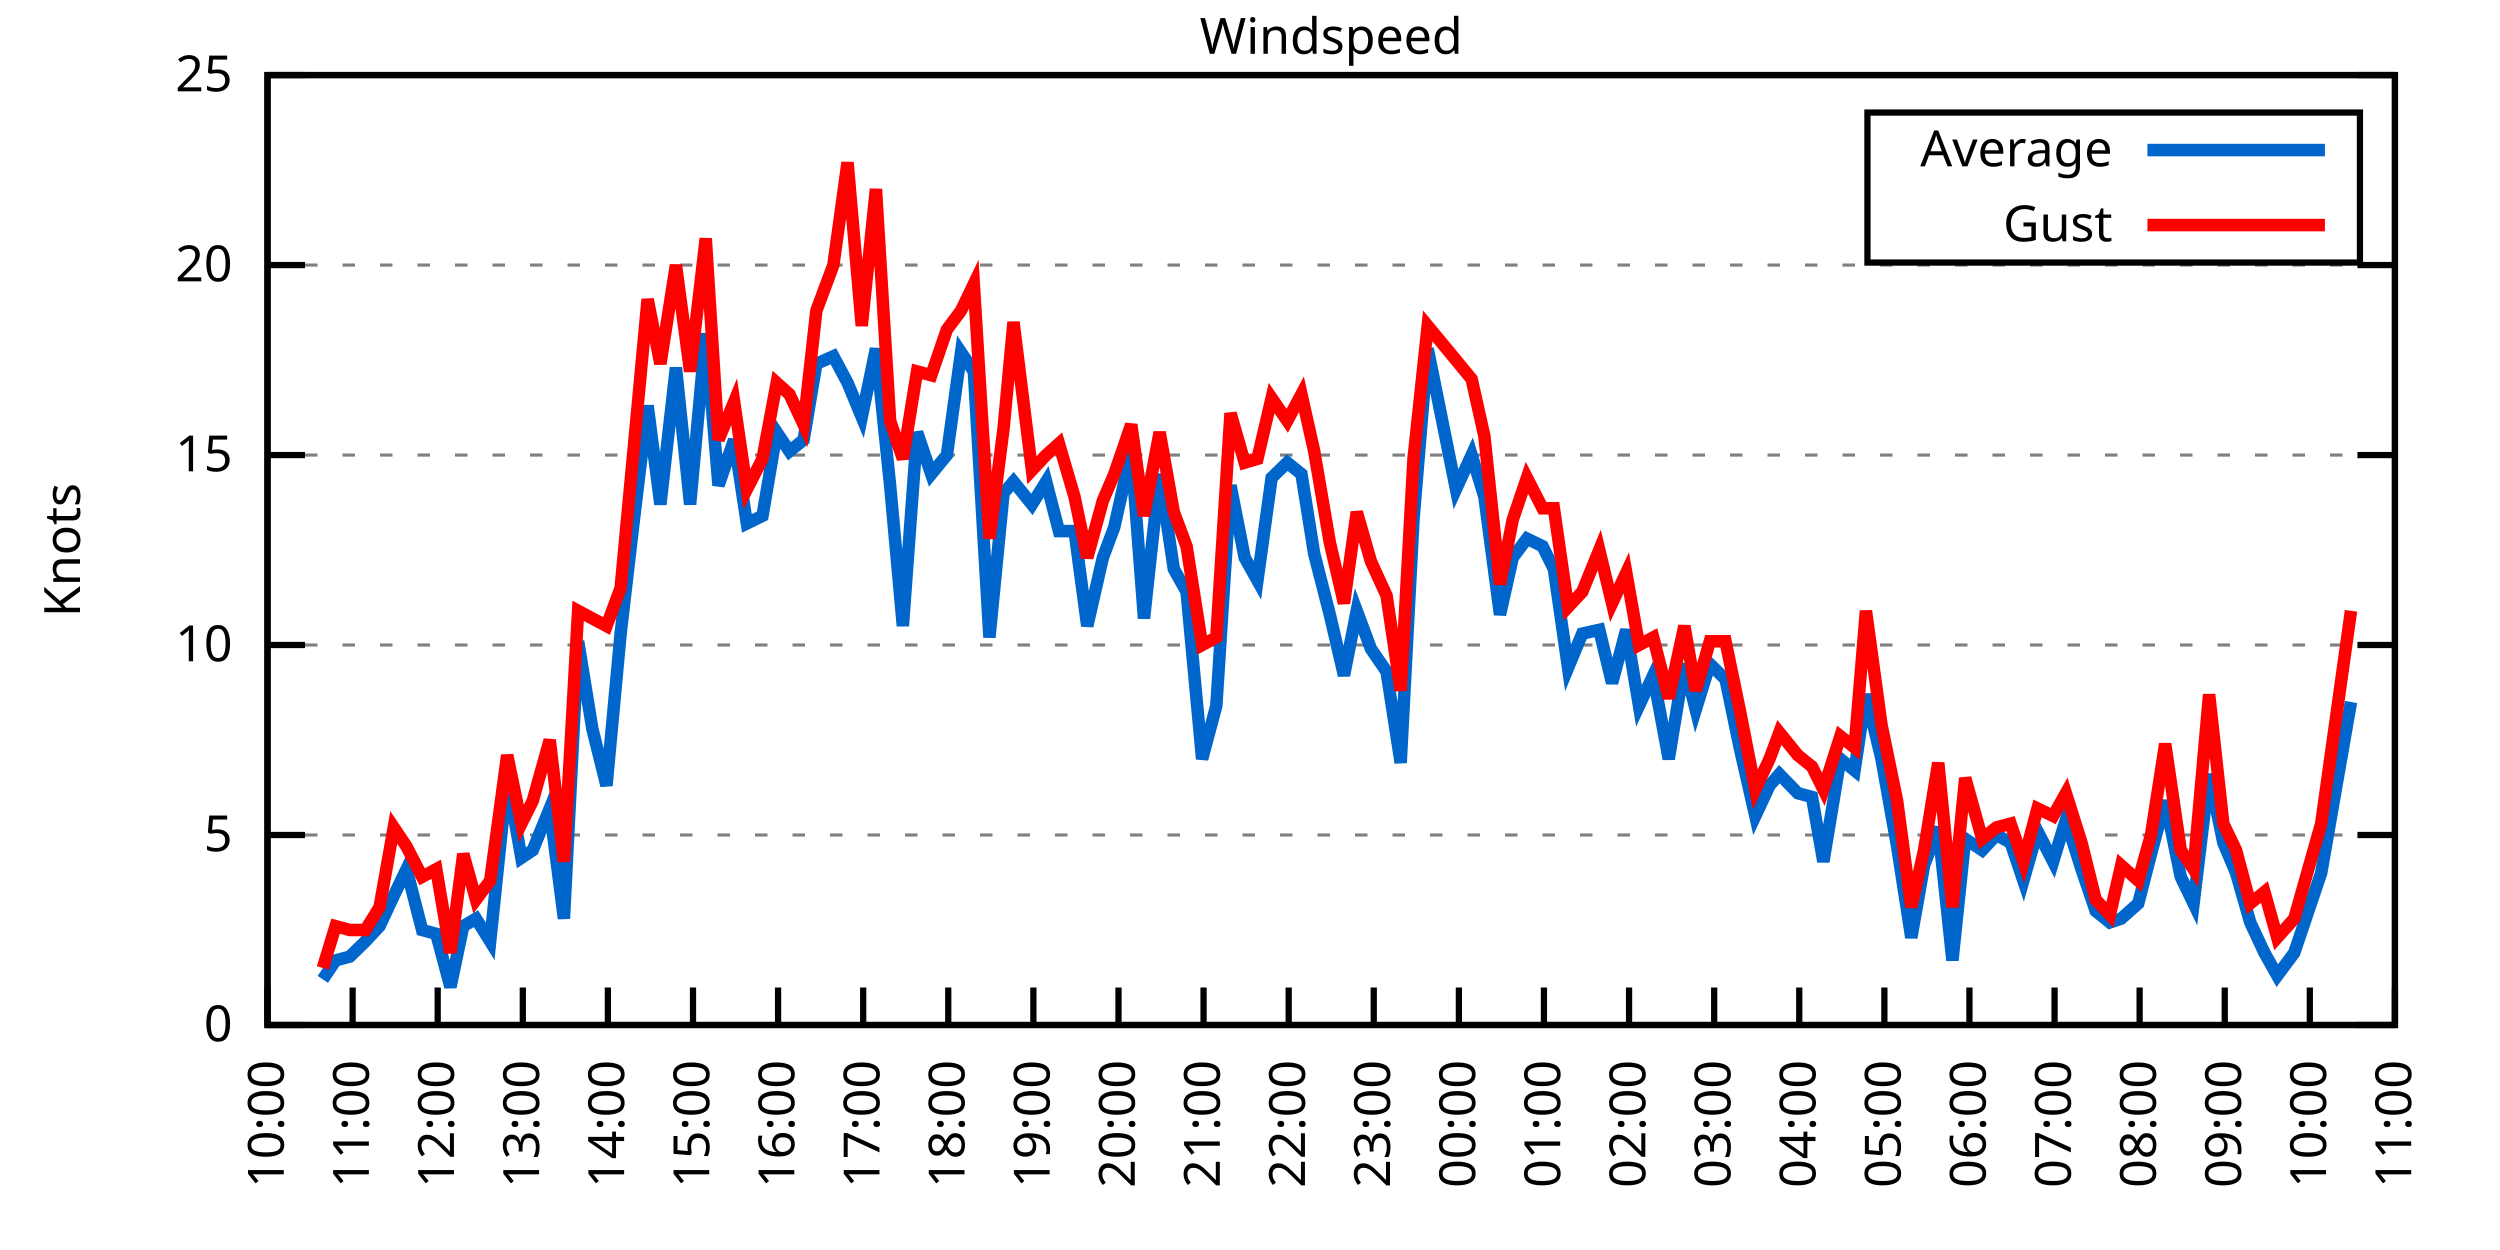
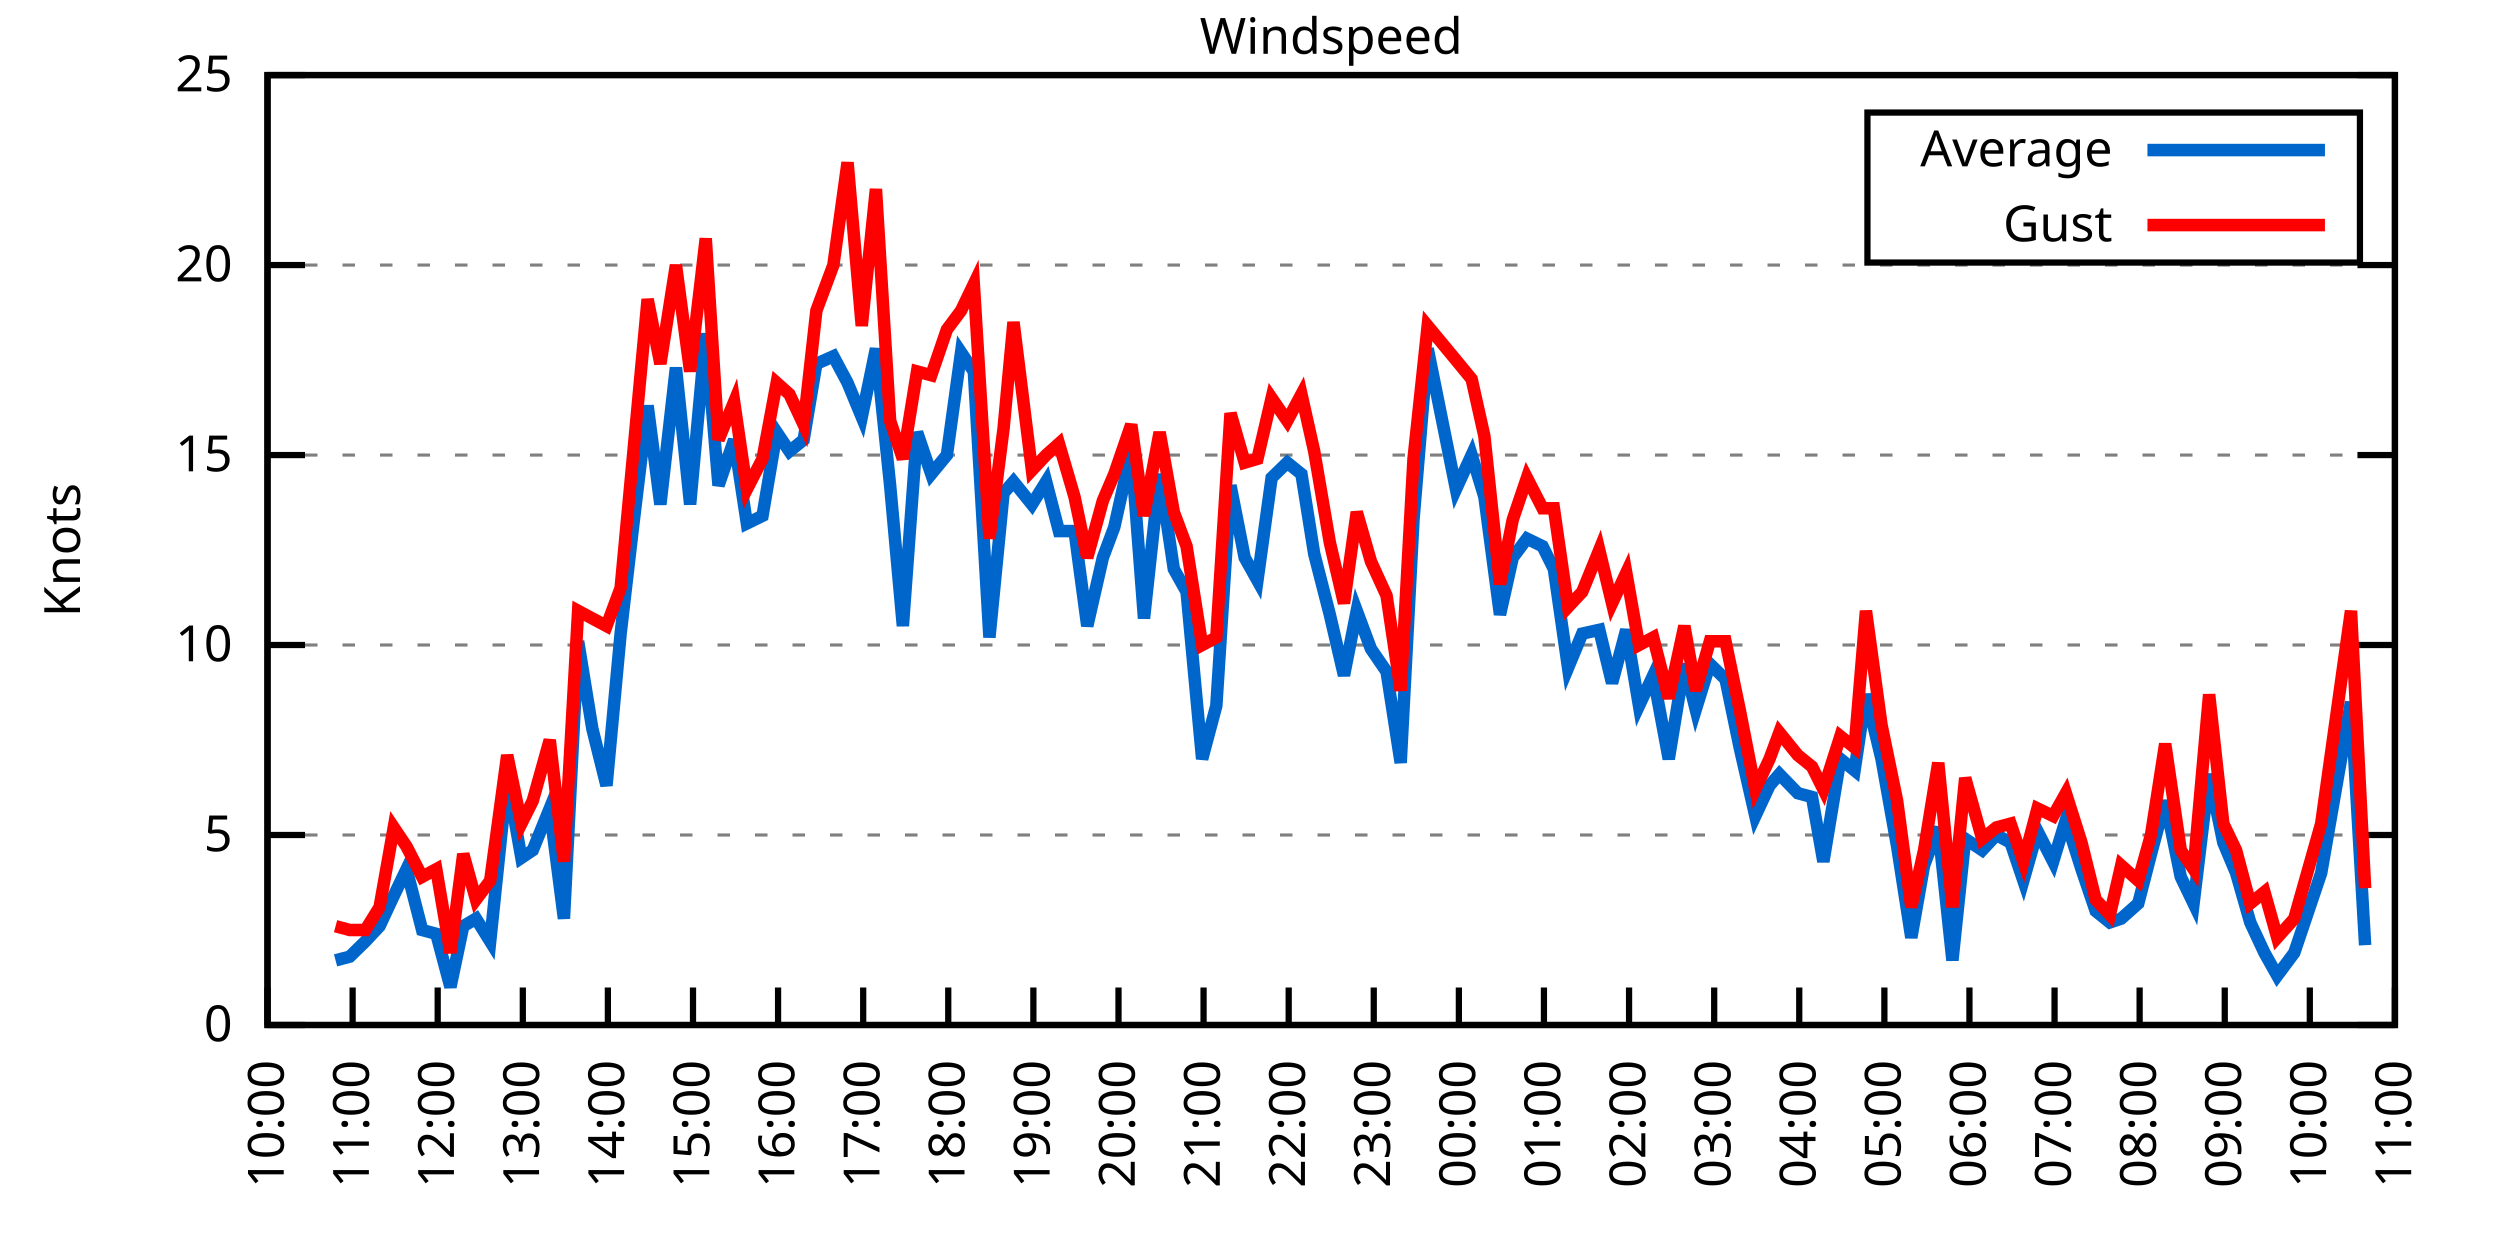
<svg xmlns="http://www.w3.org/2000/svg" xmlns:xlink="http://www.w3.org/1999/xlink" width="400" height="200" viewBox="0 0 400 200">
  <g id="gnuplot_canvas">
    <rect x="0" y="0" width="400" height="200" fill="none" />
    <defs>
      <circle id="gpDot" r="0.5" stroke-width="0.5" stroke="currentColor" />
      <path id="gpPt0" stroke-width="0.333" stroke="currentColor" d="M-1,0 h2 M0,-1 v2" />
      <path id="gpPt1" stroke-width="0.333" stroke="currentColor" d="M-1,-1 L1,1 M1,-1 L-1,1" />
      <path id="gpPt2" stroke-width="0.333" stroke="currentColor" d="M-1,0 L1,0 M0,-1 L0,1 M-1,-1 L1,1 M-1,1 L1,-1" />
      <rect id="gpPt3" stroke-width="0.333" stroke="currentColor" x="-1" y="-1" width="2" height="2" />
      <rect id="gpPt4" stroke-width="0.333" stroke="currentColor" fill="currentColor" x="-1" y="-1" width="2" height="2" />
      <circle id="gpPt5" stroke-width="0.333" stroke="currentColor" cx="0" cy="0" r="1" />
      <use xlink:href="#gpPt5" id="gpPt6" fill="currentColor" stroke="none" />
      <path id="gpPt7" stroke-width="0.333" stroke="currentColor" d="M0,-1.33 L-1.33,0.67 L1.33,0.67 z" />
      <use xlink:href="#gpPt7" id="gpPt8" fill="currentColor" stroke="none" />
      <use xlink:href="#gpPt7" id="gpPt9" stroke="currentColor" transform="rotate(180)" />
      <use xlink:href="#gpPt9" id="gpPt10" fill="currentColor" stroke="none" />
      <use xlink:href="#gpPt3" id="gpPt11" stroke="currentColor" transform="rotate(45)" />
      <use xlink:href="#gpPt11" id="gpPt12" fill="currentColor" stroke="none" />
      <path id="gpPt13" stroke-width="0.333" stroke="currentColor" d="M0,1.330 L1.265,0.411 L0.782,-1.067 L-0.782,-1.076 L-1.265,0.411 z" />
      <use xlink:href="#gpPt13" id="gpPt14" fill="currentColor" stroke="none" />
      <filter id="textbox" filterUnits="objectBoundingBox" x="0" y="0" height="1" width="1">
        <feFlood flood-color="white" flood-opacity="1" result="bgnd" />
        <feComposite in="SourceGraphic" in2="bgnd" operator="atop" />
      </filter>
      <filter id="greybox" filterUnits="objectBoundingBox" x="0" y="0" height="1" width="1">
        <feFlood flood-color="lightgrey" flood-opacity="1" result="grey" />
        <feComposite in="SourceGraphic" in2="grey" operator="atop" />
      </filter>
    </defs>
    <g fill="none" color="white" stroke="currentColor" stroke-width="1.00" stroke-linecap="butt" stroke-linejoin="miter">
</g>
    <g fill="none" color="black" stroke="currentColor" stroke-width="1.00" stroke-linecap="butt" stroke-linejoin="miter">
      <g stroke="none" shape-rendering="crispEdges">
        <polygon fill="rgb(255, 255, 255)" points="42.80,164.00 383.18,164.00 383.18,12.02 42.80,12.02 " />
      </g>
    </g>
    <g fill="none" color="black" stroke="currentColor" stroke-width="1.00" stroke-linecap="butt" stroke-linejoin="miter">
</g>
    <g fill="none" color="black" stroke="black" stroke-width="0.50" stroke-linecap="butt" stroke-linejoin="miter">
</g>
    <g fill="none" color="gray" stroke="currentColor" stroke-width="0.50" stroke-linecap="butt" stroke-linejoin="miter">
      <path stroke="gray" stroke-dasharray="2,4" class="gridline" d="M42.80,164.00 L383.19,164.00  " />
    </g>
    <g fill="none" color="gray" stroke="gray" stroke-width="1.00" stroke-linecap="butt" stroke-linejoin="miter">
</g>
    <g fill="none" color="black" stroke="currentColor" stroke-width="1.00" stroke-linecap="butt" stroke-linejoin="miter">
      <path stroke="black" d="M42.80,164.00 L48.80,164.00 M383.19,164.00 L377.19,164.00  " />
      <g transform="translate(37.20,166.60)" stroke="none" fill="black" font-family="Sans" font-size="8.00" text-anchor="end">
        <text>
          <tspan font-family="Sans"> 0</tspan>
        </text>
      </g>
    </g>
    <g fill="none" color="black" stroke="currentColor" stroke-width="1.00" stroke-linecap="butt" stroke-linejoin="miter">
</g>
    <g fill="none" color="black" stroke="black" stroke-width="0.50" stroke-linecap="butt" stroke-linejoin="miter">
</g>
    <g fill="none" color="gray" stroke="currentColor" stroke-width="0.50" stroke-linecap="butt" stroke-linejoin="miter">
      <path stroke="gray" stroke-dasharray="2,4" class="gridline" d="M42.80,133.60 L383.19,133.60  " />
    </g>
    <g fill="none" color="gray" stroke="gray" stroke-width="1.00" stroke-linecap="butt" stroke-linejoin="miter">
</g>
    <g fill="none" color="black" stroke="currentColor" stroke-width="1.00" stroke-linecap="butt" stroke-linejoin="miter">
      <path stroke="black" d="M42.80,133.60 L48.80,133.60 M383.19,133.60 L377.19,133.60  " />
      <g transform="translate(37.20,136.20)" stroke="none" fill="black" font-family="Sans" font-size="8.00" text-anchor="end">
        <text>
          <tspan font-family="Sans"> 5</tspan>
        </text>
      </g>
    </g>
    <g fill="none" color="black" stroke="currentColor" stroke-width="1.00" stroke-linecap="butt" stroke-linejoin="miter">
</g>
    <g fill="none" color="black" stroke="black" stroke-width="0.50" stroke-linecap="butt" stroke-linejoin="miter">
</g>
    <g fill="none" color="gray" stroke="currentColor" stroke-width="0.50" stroke-linecap="butt" stroke-linejoin="miter">
      <path stroke="gray" stroke-dasharray="2,4" class="gridline" d="M42.80,103.20 L383.19,103.20  " />
    </g>
    <g fill="none" color="gray" stroke="gray" stroke-width="1.00" stroke-linecap="butt" stroke-linejoin="miter">
</g>
    <g fill="none" color="black" stroke="currentColor" stroke-width="1.00" stroke-linecap="butt" stroke-linejoin="miter">
      <path stroke="black" d="M42.80,103.20 L48.80,103.20 M383.19,103.20 L377.19,103.20  " />
      <g transform="translate(37.20,105.80)" stroke="none" fill="black" font-family="Sans" font-size="8.00" text-anchor="end">
        <text>
          <tspan font-family="Sans"> 10</tspan>
        </text>
      </g>
    </g>
    <g fill="none" color="black" stroke="currentColor" stroke-width="1.00" stroke-linecap="butt" stroke-linejoin="miter">
</g>
    <g fill="none" color="black" stroke="black" stroke-width="0.50" stroke-linecap="butt" stroke-linejoin="miter">
</g>
    <g fill="none" color="gray" stroke="currentColor" stroke-width="0.50" stroke-linecap="butt" stroke-linejoin="miter">
      <path stroke="gray" stroke-dasharray="2,4" class="gridline" d="M42.80,72.81 L383.19,72.81  " />
    </g>
    <g fill="none" color="gray" stroke="gray" stroke-width="1.00" stroke-linecap="butt" stroke-linejoin="miter">
</g>
    <g fill="none" color="black" stroke="currentColor" stroke-width="1.00" stroke-linecap="butt" stroke-linejoin="miter">
      <path stroke="black" d="M42.80,72.81 L48.80,72.81 M383.19,72.81 L377.19,72.81  " />
      <g transform="translate(37.20,75.41)" stroke="none" fill="black" font-family="Sans" font-size="8.00" text-anchor="end">
        <text>
          <tspan font-family="Sans"> 15</tspan>
        </text>
      </g>
    </g>
    <g fill="none" color="black" stroke="currentColor" stroke-width="1.00" stroke-linecap="butt" stroke-linejoin="miter">
</g>
    <g fill="none" color="black" stroke="black" stroke-width="0.50" stroke-linecap="butt" stroke-linejoin="miter">
</g>
    <g fill="none" color="gray" stroke="currentColor" stroke-width="0.50" stroke-linecap="butt" stroke-linejoin="miter">
      <path stroke="gray" stroke-dasharray="2,4" class="gridline" d="M42.80,42.41 L383.19,42.41  " />
    </g>
    <g fill="none" color="gray" stroke="gray" stroke-width="1.00" stroke-linecap="butt" stroke-linejoin="miter">
</g>
    <g fill="none" color="black" stroke="currentColor" stroke-width="1.00" stroke-linecap="butt" stroke-linejoin="miter">
      <path stroke="black" d="M42.80,42.41 L48.80,42.41 M383.19,42.41 L377.19,42.41  " />
      <g transform="translate(37.20,45.01)" stroke="none" fill="black" font-family="Sans" font-size="8.00" text-anchor="end">
        <text>
          <tspan font-family="Sans"> 20</tspan>
        </text>
      </g>
    </g>
    <g fill="none" color="black" stroke="currentColor" stroke-width="1.00" stroke-linecap="butt" stroke-linejoin="miter">
</g>
    <g fill="none" color="black" stroke="black" stroke-width="0.50" stroke-linecap="butt" stroke-linejoin="miter">
</g>
    <g fill="none" color="gray" stroke="currentColor" stroke-width="0.50" stroke-linecap="butt" stroke-linejoin="miter">
      <path stroke="gray" stroke-dasharray="2,4" class="gridline" d="M42.80,12.01 L383.19,12.01  " />
    </g>
    <g fill="none" color="gray" stroke="gray" stroke-width="1.00" stroke-linecap="butt" stroke-linejoin="miter">
</g>
    <g fill="none" color="black" stroke="currentColor" stroke-width="1.00" stroke-linecap="butt" stroke-linejoin="miter">
      <path stroke="black" d="M42.80,12.01 L48.80,12.01 M383.19,12.01 L377.19,12.01  " />
      <g transform="translate(37.20,14.61)" stroke="none" fill="black" font-family="Sans" font-size="8.00" text-anchor="end">
        <text>
          <tspan font-family="Sans"> 25</tspan>
        </text>
      </g>
    </g>
    <g fill="none" color="black" stroke="currentColor" stroke-width="1.00" stroke-linecap="butt" stroke-linejoin="miter">
      <path stroke="black" d="M42.80,164.00 L42.80,158.00  " />
      <g transform="translate(45.40,169.60) rotate(270.00)" stroke="none" fill="black" font-family="Sans" font-size="8.00" text-anchor="end">
        <text>
          <tspan font-family="Sans">10:00</tspan>
        </text>
      </g>
    </g>
    <g fill="none" color="black" stroke="currentColor" stroke-width="1.00" stroke-linecap="butt" stroke-linejoin="miter">
      <path stroke="black" d="M56.42,164.00 L56.42,158.00  " />
      <g transform="translate(59.02,169.60) rotate(270.00)" stroke="none" fill="black" font-family="Sans" font-size="8.00" text-anchor="end">
        <text>
          <tspan font-family="Sans">11:00</tspan>
        </text>
      </g>
    </g>
    <g fill="none" color="black" stroke="currentColor" stroke-width="1.00" stroke-linecap="butt" stroke-linejoin="miter">
      <path stroke="black" d="M70.03,164.00 L70.03,158.00  " />
      <g transform="translate(72.63,169.60) rotate(270.00)" stroke="none" fill="black" font-family="Sans" font-size="8.00" text-anchor="end">
        <text>
          <tspan font-family="Sans">12:00</tspan>
        </text>
      </g>
    </g>
    <g fill="none" color="black" stroke="currentColor" stroke-width="1.00" stroke-linecap="butt" stroke-linejoin="miter">
      <path stroke="black" d="M83.65,164.00 L83.65,158.00  " />
      <g transform="translate(86.25,169.60) rotate(270.00)" stroke="none" fill="black" font-family="Sans" font-size="8.00" text-anchor="end">
        <text>
          <tspan font-family="Sans">13:00</tspan>
        </text>
      </g>
    </g>
    <g fill="none" color="black" stroke="currentColor" stroke-width="1.00" stroke-linecap="butt" stroke-linejoin="miter">
      <path stroke="black" d="M97.26,164.00 L97.26,158.00  " />
      <g transform="translate(99.86,169.60) rotate(270.00)" stroke="none" fill="black" font-family="Sans" font-size="8.00" text-anchor="end">
        <text>
          <tspan font-family="Sans">14:00</tspan>
        </text>
      </g>
    </g>
    <g fill="none" color="black" stroke="currentColor" stroke-width="1.00" stroke-linecap="butt" stroke-linejoin="miter">
      <path stroke="black" d="M110.88,164.00 L110.88,158.00  " />
      <g transform="translate(113.48,169.60) rotate(270.00)" stroke="none" fill="black" font-family="Sans" font-size="8.00" text-anchor="end">
        <text>
          <tspan font-family="Sans">15:00</tspan>
        </text>
      </g>
    </g>
    <g fill="none" color="black" stroke="currentColor" stroke-width="1.00" stroke-linecap="butt" stroke-linejoin="miter">
      <path stroke="black" d="M124.49,164.00 L124.49,158.00  " />
      <g transform="translate(127.09,169.60) rotate(270.00)" stroke="none" fill="black" font-family="Sans" font-size="8.00" text-anchor="end">
        <text>
          <tspan font-family="Sans">16:00</tspan>
        </text>
      </g>
    </g>
    <g fill="none" color="black" stroke="currentColor" stroke-width="1.00" stroke-linecap="butt" stroke-linejoin="miter">
      <path stroke="black" d="M138.11,164.00 L138.11,158.00  " />
      <g transform="translate(140.71,169.60) rotate(270.00)" stroke="none" fill="black" font-family="Sans" font-size="8.00" text-anchor="end">
        <text>
          <tspan font-family="Sans">17:00</tspan>
        </text>
      </g>
    </g>
    <g fill="none" color="black" stroke="currentColor" stroke-width="1.00" stroke-linecap="butt" stroke-linejoin="miter">
      <path stroke="black" d="M151.72,164.00 L151.72,158.00  " />
      <g transform="translate(154.32,169.60) rotate(270.00)" stroke="none" fill="black" font-family="Sans" font-size="8.00" text-anchor="end">
        <text>
          <tspan font-family="Sans">18:00</tspan>
        </text>
      </g>
    </g>
    <g fill="none" color="black" stroke="currentColor" stroke-width="1.00" stroke-linecap="butt" stroke-linejoin="miter">
      <path stroke="black" d="M165.34,164.00 L165.34,158.00  " />
      <g transform="translate(167.94,169.60) rotate(270.00)" stroke="none" fill="black" font-family="Sans" font-size="8.00" text-anchor="end">
        <text>
          <tspan font-family="Sans">19:00</tspan>
        </text>
      </g>
    </g>
    <g fill="none" color="black" stroke="currentColor" stroke-width="1.00" stroke-linecap="butt" stroke-linejoin="miter">
      <path stroke="black" d="M178.96,164.00 L178.96,158.00  " />
      <g transform="translate(181.56,169.60) rotate(270.00)" stroke="none" fill="black" font-family="Sans" font-size="8.00" text-anchor="end">
        <text>
          <tspan font-family="Sans">20:00</tspan>
        </text>
      </g>
    </g>
    <g fill="none" color="black" stroke="currentColor" stroke-width="1.00" stroke-linecap="butt" stroke-linejoin="miter">
      <path stroke="black" d="M192.57,164.00 L192.57,158.00  " />
      <g transform="translate(195.17,169.60) rotate(270.00)" stroke="none" fill="black" font-family="Sans" font-size="8.00" text-anchor="end">
        <text>
          <tspan font-family="Sans">21:00</tspan>
        </text>
      </g>
    </g>
    <g fill="none" color="black" stroke="currentColor" stroke-width="1.00" stroke-linecap="butt" stroke-linejoin="miter">
      <path stroke="black" d="M206.19,164.00 L206.19,158.00  " />
      <g transform="translate(208.79,169.60) rotate(270.00)" stroke="none" fill="black" font-family="Sans" font-size="8.00" text-anchor="end">
        <text>
          <tspan font-family="Sans">22:00</tspan>
        </text>
      </g>
    </g>
    <g fill="none" color="black" stroke="currentColor" stroke-width="1.00" stroke-linecap="butt" stroke-linejoin="miter">
      <path stroke="black" d="M219.80,164.00 L219.80,158.00  " />
      <g transform="translate(222.40,169.60) rotate(270.00)" stroke="none" fill="black" font-family="Sans" font-size="8.00" text-anchor="end">
        <text>
          <tspan font-family="Sans">23:00</tspan>
        </text>
      </g>
    </g>
    <g fill="none" color="black" stroke="currentColor" stroke-width="1.00" stroke-linecap="butt" stroke-linejoin="miter">
      <path stroke="black" d="M233.42,164.00 L233.42,158.00  " />
      <g transform="translate(236.02,169.60) rotate(270.00)" stroke="none" fill="black" font-family="Sans" font-size="8.00" text-anchor="end">
        <text>
          <tspan font-family="Sans">00:00</tspan>
        </text>
      </g>
    </g>
    <g fill="none" color="black" stroke="currentColor" stroke-width="1.00" stroke-linecap="butt" stroke-linejoin="miter">
      <path stroke="black" d="M247.03,164.00 L247.03,158.00  " />
      <g transform="translate(249.63,169.60) rotate(270.00)" stroke="none" fill="black" font-family="Sans" font-size="8.00" text-anchor="end">
        <text>
          <tspan font-family="Sans">01:00</tspan>
        </text>
      </g>
    </g>
    <g fill="none" color="black" stroke="currentColor" stroke-width="1.00" stroke-linecap="butt" stroke-linejoin="miter">
      <path stroke="black" d="M260.65,164.00 L260.65,158.00  " />
      <g transform="translate(263.25,169.60) rotate(270.00)" stroke="none" fill="black" font-family="Sans" font-size="8.00" text-anchor="end">
        <text>
          <tspan font-family="Sans">02:00</tspan>
        </text>
      </g>
    </g>
    <g fill="none" color="black" stroke="currentColor" stroke-width="1.00" stroke-linecap="butt" stroke-linejoin="miter">
      <path stroke="black" d="M274.27,164.00 L274.27,158.00  " />
      <g transform="translate(276.87,169.60) rotate(270.00)" stroke="none" fill="black" font-family="Sans" font-size="8.00" text-anchor="end">
        <text>
          <tspan font-family="Sans">03:00</tspan>
        </text>
      </g>
    </g>
    <g fill="none" color="black" stroke="currentColor" stroke-width="1.00" stroke-linecap="butt" stroke-linejoin="miter">
      <path stroke="black" d="M287.88,164.00 L287.88,158.00  " />
      <g transform="translate(290.48,169.60) rotate(270.00)" stroke="none" fill="black" font-family="Sans" font-size="8.00" text-anchor="end">
        <text>
          <tspan font-family="Sans">04:00</tspan>
        </text>
      </g>
    </g>
    <g fill="none" color="black" stroke="currentColor" stroke-width="1.00" stroke-linecap="butt" stroke-linejoin="miter">
      <path stroke="black" d="M301.50,164.00 L301.50,158.00  " />
      <g transform="translate(304.10,169.60) rotate(270.00)" stroke="none" fill="black" font-family="Sans" font-size="8.00" text-anchor="end">
        <text>
          <tspan font-family="Sans">05:00</tspan>
        </text>
      </g>
    </g>
    <g fill="none" color="black" stroke="currentColor" stroke-width="1.00" stroke-linecap="butt" stroke-linejoin="miter">
      <path stroke="black" d="M315.11,164.00 L315.11,158.00  " />
      <g transform="translate(317.71,169.60) rotate(270.00)" stroke="none" fill="black" font-family="Sans" font-size="8.00" text-anchor="end">
        <text>
          <tspan font-family="Sans">06:00</tspan>
        </text>
      </g>
    </g>
    <g fill="none" color="black" stroke="currentColor" stroke-width="1.00" stroke-linecap="butt" stroke-linejoin="miter">
      <path stroke="black" d="M328.73,164.00 L328.73,158.00  " />
      <g transform="translate(331.33,169.60) rotate(270.00)" stroke="none" fill="black" font-family="Sans" font-size="8.00" text-anchor="end">
        <text>
          <tspan font-family="Sans">07:00</tspan>
        </text>
      </g>
    </g>
    <g fill="none" color="black" stroke="currentColor" stroke-width="1.00" stroke-linecap="butt" stroke-linejoin="miter">
      <path stroke="black" d="M342.34,164.00 L342.34,158.00  " />
      <g transform="translate(344.94,169.60) rotate(270.00)" stroke="none" fill="black" font-family="Sans" font-size="8.00" text-anchor="end">
        <text>
          <tspan font-family="Sans">08:00</tspan>
        </text>
      </g>
    </g>
    <g fill="none" color="black" stroke="currentColor" stroke-width="1.00" stroke-linecap="butt" stroke-linejoin="miter">
      <path stroke="black" d="M355.96,164.00 L355.96,158.00  " />
      <g transform="translate(358.56,169.60) rotate(270.00)" stroke="none" fill="black" font-family="Sans" font-size="8.00" text-anchor="end">
        <text>
          <tspan font-family="Sans">09:00</tspan>
        </text>
      </g>
    </g>
    <g fill="none" color="black" stroke="currentColor" stroke-width="1.00" stroke-linecap="butt" stroke-linejoin="miter">
      <path stroke="black" d="M369.57,164.00 L369.57,158.00  " />
      <g transform="translate(372.17,169.60) rotate(270.00)" stroke="none" fill="black" font-family="Sans" font-size="8.00" text-anchor="end">
        <text>
          <tspan font-family="Sans">10:00</tspan>
        </text>
      </g>
    </g>
    <g fill="none" color="black" stroke="currentColor" stroke-width="1.00" stroke-linecap="butt" stroke-linejoin="miter">
      <path stroke="black" d="M383.19,164.00 L383.19,158.00  " />
      <g transform="translate(385.79,169.60) rotate(270.00)" stroke="none" fill="black" font-family="Sans" font-size="8.00" text-anchor="end">
        <text>
          <tspan font-family="Sans">11:00</tspan>
        </text>
      </g>
    </g>
    <g fill="none" color="black" stroke="currentColor" stroke-width="1.00" stroke-linecap="butt" stroke-linejoin="miter">
</g>
    <g fill="none" color="black" stroke="currentColor" stroke-width="1.00" stroke-linecap="butt" stroke-linejoin="miter">
      <path stroke="black" d="M42.80,12.01 L42.80,164.00 L383.19,164.00 L383.19,12.01 L42.80,12.01 Z  " />
    </g>
    <g fill="none" color="black" stroke="currentColor" stroke-width="1.00" stroke-linecap="butt" stroke-linejoin="miter">
</g>
    <g fill="none" color="black" stroke="currentColor" stroke-width="1.00" stroke-linecap="butt" stroke-linejoin="miter">
      <path stroke="black" d="M298.79,42.01 L298.79,18.01 L377.59,18.01 L377.59,42.01 L298.79,42.01 Z  " />
    </g>
    <g id="Windspeed_plot_1">
      <g fill="none" color="white" stroke="black" stroke-width="2.00" stroke-linecap="butt" stroke-linejoin="miter">
</g>
      <g fill="none" color="black" stroke="currentColor" stroke-width="2.00" stroke-linecap="butt" stroke-linejoin="miter">
        <g transform="translate(337.99,26.61)" stroke="none" fill="black" font-family="Sans" font-size="8.00" text-anchor="end">
          <text>
            <tspan font-family="Sans">Average</tspan>
          </text>
        </g>
      </g>
      <g fill="none" color="black" stroke="currentColor" stroke-width="2.00" stroke-linecap="butt" stroke-linejoin="miter">
-         <path stroke="rgb(  0, 102, 204)" d="M343.59,24.01 L371.99,24.01 M51.65,156.70 L53.69,153.66 L55.96,153.06 L58.46,150.62 L60.73,148.19 L63.00,143.33   L65.04,139.07 L67.54,148.80 L69.80,149.41 L72.07,157.92 L74.12,148.19 L76.16,146.98 L78.43,150.62 L81.15,124.48   L83.42,137.25 L85.24,136.03 L87.96,129.35 L90.23,146.98 L92.50,102.60 L94.77,116.58 L97.04,125.70 L99.30,101.38   L101.35,83.75 L103.62,64.90 L105.66,80.71 L108.15,58.82 L110.42,80.71 L112.92,53.35 L114.96,77.67 L117.46,70.37   L119.50,83.75 L122.00,82.53 L124.27,69.16 L126.31,72.20 L128.58,70.37 L130.62,58.21 L133.34,57.00 L135.61,61.25   L137.88,66.73 L140.15,55.78 L142.42,77.67 L144.46,100.16 L146.73,69.16 L149.00,75.85 L151.50,72.81 L153.77,56.39   L155.81,59.43 L158.31,101.99 L160.57,78.89 L162.16,77.06 L165.11,80.71 L167.38,77.06 L169.43,84.97 L171.92,84.97   L173.96,100.16 L176.46,89.22 L178.28,84.36 L181.00,72.20 L183.04,98.95 L185.54,75.85 L187.81,91.04 L189.85,94.69   L192.34,121.44 L194.61,112.93 L196.88,77.67 L199.15,89.22 L201.19,92.87 L203.46,76.45 L205.96,74.02 L208.23,75.85   L210.27,88.61 L212.77,98.34 L215.04,108.07 L217.08,97.73 L219.35,103.81 L221.85,107.46 L224.11,122.05 L226.16,83.14   L228.43,55.78 L232.96,78.28 L235.46,72.81 L237.50,79.49 L240.00,98.34 L242.04,89.22 L244.31,86.18 L246.81,87.40   L248.62,91.04 L250.89,106.85 L253.16,101.38 L255.88,100.77 L257.93,109.28 L260.20,100.77 L262.24,112.93 L264.51,108.07   L267.00,121.44 L269.50,106.24 L271.32,113.54 L273.58,106.24 L276.08,108.68 L278.35,119.62 L280.85,130.56 L283.12,125.70   L284.70,123.87 L287.65,126.91 L289.92,127.52 L291.74,137.86 L294.46,121.44 L296.73,123.27 L298.55,111.11 L301.04,121.44   L303.54,135.43 L305.81,150.02 L307.85,138.47 L310.12,132.39 L312.39,153.66 L314.43,134.21 L317.15,136.03 L319.42,133.60   L321.69,134.82 L323.74,140.90 L326.00,132.99 L328.50,137.86 L330.54,131.17 L333.04,139.07 L335.31,145.76 L337.58,147.59   L339.39,146.98 L342.12,144.55 L344.16,136.64 L346.43,128.13 L348.92,140.29 L350.97,144.55 L353.46,123.87 L355.73,134.82   L357.77,139.68 L360.04,147.59 L362.31,152.45 L364.36,156.10 L367.08,152.45 L371.39,139.68 L376.16,112.32  " />
+         <path stroke="rgb(  0, 102, 204)" d="M343.59,24.01 L371.99,24.01 M53.69,153.66 L55.96,153.06 L58.46,150.62 L60.73,148.19 L63.00,143.33 L65.04,139.07   L67.54,148.80 L69.80,149.41 L72.07,157.92 L74.12,148.19 L76.16,146.98 L78.43,150.62 L81.15,124.48 L83.42,137.25   L85.24,136.03 L87.96,129.35 L90.23,146.98 L92.50,102.60 L94.77,116.58 L97.04,125.70 L99.30,101.38 L101.35,83.75   L103.62,64.90 L105.66,80.71 L108.15,58.82 L110.42,80.71 L112.92,53.35 L114.96,77.67 L117.46,70.37 L119.50,83.75   L122.00,82.53 L124.27,69.16 L126.31,72.20 L128.58,70.37 L130.62,58.21 L133.34,57.00 L135.61,61.25 L137.88,66.73   L140.15,55.78 L142.42,77.67 L144.46,100.16 L146.73,69.16 L149.00,75.85 L151.50,72.81 L153.77,56.39 L155.81,59.43   L158.31,101.99 L160.57,78.89 L162.16,77.06 L165.11,80.71 L167.38,77.06 L169.43,84.97 L171.92,84.97 L173.96,100.16   L176.46,89.22 L178.28,84.36 L181.00,72.20 L183.04,98.95 L185.54,75.85 L187.81,91.04 L189.85,94.69 L192.34,121.44   L194.61,112.93 L196.88,77.67 L199.15,89.22 L201.19,92.87 L203.46,76.45 L205.96,74.02 L208.23,75.85 L210.27,88.61   L212.77,98.34 L215.04,108.07 L217.08,97.73 L219.35,103.81 L221.85,107.46 L224.11,122.05 L226.16,83.14 L228.43,55.78   L232.96,78.28 L235.46,72.81 L237.50,79.49 L240.00,98.34 L242.04,89.22 L244.31,86.18 L246.81,87.40 L248.62,91.04   L250.89,106.85 L253.16,101.38 L255.88,100.77 L257.93,109.28 L260.20,100.77 L262.24,112.93 L264.51,108.07 L267.00,121.44   L269.50,106.24 L271.32,113.54 L273.58,106.24 L276.08,108.68 L278.35,119.62 L280.85,130.56 L283.12,125.70 L284.70,123.87   L287.65,126.91 L289.92,127.52 L291.74,137.86 L294.46,121.44 L296.73,123.27 L298.55,111.11 L301.04,121.44 L303.54,135.43   L305.81,150.02 L307.85,138.47 L310.12,132.39 L312.39,153.66 L314.43,134.21 L317.15,136.03 L319.42,133.60 L321.69,134.82   L323.74,140.90 L326.00,132.99 L328.50,137.86 L330.54,131.17 L333.04,139.07 L335.31,145.76 L337.58,147.59 L339.39,146.98   L342.12,144.55 L344.16,136.64 L346.43,128.13 L348.92,140.29 L350.97,144.55 L353.46,123.87 L355.73,134.82 L357.77,139.68   L360.04,147.59 L362.31,152.45 L364.36,156.10 L367.08,152.45 L371.39,139.68 L376.16,112.32 L378.42,151.23  " />
      </g>
    </g>
    <g id="Windspeed_plot_2">
      <g fill="none" color="black" stroke="currentColor" stroke-width="2.00" stroke-linecap="butt" stroke-linejoin="miter">
        <g transform="translate(337.99,38.61)" stroke="none" fill="black" font-family="Sans" font-size="8.00" text-anchor="end">
          <text>
            <tspan font-family="Sans">Gust</tspan>
          </text>
        </g>
      </g>
      <g fill="none" color="black" stroke="currentColor" stroke-width="2.00" stroke-linecap="butt" stroke-linejoin="miter">
-         <path stroke="rgb(255,   0,   0)" d="M343.59,36.01 L371.99,36.01 M51.65,154.88 L53.69,148.19 L55.96,148.80 L58.46,148.80 L60.73,145.15 L63.00,132.39   L65.04,135.43 L67.54,140.29 L69.80,139.07 L72.07,152.45 L74.12,136.64 L76.16,143.94 L78.43,140.90 L81.15,120.83   L83.42,131.78 L85.24,128.13 L87.96,118.40 L90.23,137.86 L92.50,97.73 L94.77,98.95 L97.04,100.16 L99.30,94.08   L101.35,72.20 L103.62,47.88 L105.66,58.21 L108.15,42.41 L110.42,59.43 L112.92,38.15 L114.96,70.37 L117.46,64.29   L119.50,78.28 L122.00,73.41 L124.27,61.25 L126.31,63.08 L128.58,67.94 L130.62,49.70 L133.34,42.41 L135.61,25.99   L137.88,52.14 L140.15,30.25 L142.42,67.33 L144.46,73.41 L146.73,59.43 L149.00,60.04 L151.50,52.74 L153.77,49.70   L155.81,45.45 L158.31,86.18 L160.57,68.55 L162.16,51.53 L165.11,75.24 L167.38,72.81 L169.43,70.98 L171.92,79.49   L173.96,89.22 L176.46,80.10 L178.28,75.85 L181.00,67.94 L183.04,82.53 L185.54,69.16 L187.81,81.93 L189.85,87.40   L192.34,103.20 L194.61,101.99 L196.88,66.12 L199.15,74.02 L201.19,73.41 L203.46,63.69 L205.96,67.33 L208.23,63.08   L210.27,72.20 L212.77,86.79 L215.04,96.52 L217.08,81.93 L219.35,89.83 L221.85,95.30 L224.11,110.50 L226.16,73.41   L228.43,52.14 L232.96,57.61 L235.46,60.65 L237.50,69.77 L240.00,93.48 L242.04,83.14 L244.31,76.45 L246.81,81.32   L248.62,81.32 L250.89,97.12 L253.16,94.69 L255.88,88.00 L257.93,96.52 L260.20,91.65 L262.24,103.20 L264.51,101.99   L267.00,111.72 L269.50,100.16 L271.32,110.50 L273.58,102.60 L276.08,102.60 L278.35,113.54 L280.85,126.31 L283.12,121.44   L284.70,117.19 L287.65,120.83 L289.92,122.66 L291.74,126.31 L294.46,117.80 L296.73,119.62 L298.55,97.73 L301.04,115.97   L303.54,128.13 L305.81,145.15 L307.85,136.03 L310.12,122.05 L312.39,145.15 L314.43,124.48 L317.15,134.21 L319.42,132.39   L321.69,131.78 L323.74,137.86 L326.00,129.35 L328.50,130.56 L330.54,126.91 L333.04,134.82 L335.31,143.94 L337.58,146.37   L339.39,138.47 L342.12,140.90 L344.16,133.60 L346.43,119.01 L348.92,136.03 L350.97,139.07 L353.46,111.11 L355.73,131.78   L357.77,136.03 L360.04,144.55 L362.31,142.72 L364.36,150.02 L367.08,146.98 L371.39,131.78 L376.16,97.73  " />
+         <path stroke="rgb(255,   0,   0)" d="M343.59,36.01 L371.99,36.01 M53.69,148.19 L55.96,148.80 L58.46,148.80 L60.73,145.15 L63.00,132.39 L65.04,135.43   L67.54,140.29 L69.80,139.07 L72.07,152.45 L74.12,136.64 L76.16,143.94 L78.43,140.90 L81.15,120.83 L83.42,131.78   L85.24,128.13 L87.96,118.40 L90.23,137.86 L92.50,97.73 L94.77,98.95 L97.04,100.16 L99.30,94.08 L101.35,72.20   L103.62,47.88 L105.66,58.21 L108.15,42.41 L110.42,59.43 L112.92,38.15 L114.96,70.37 L117.46,64.29 L119.50,78.28   L122.00,73.41 L124.27,61.25 L126.31,63.08 L128.58,67.94 L130.62,49.70 L133.34,42.41 L135.61,25.99 L137.88,52.14   L140.15,30.25 L142.42,67.33 L144.46,73.41 L146.73,59.43 L149.00,60.04 L151.50,52.74 L153.77,49.70 L155.81,45.45   L158.31,86.18 L160.57,68.55 L162.16,51.53 L165.11,75.24 L167.38,72.81 L169.43,70.98 L171.92,79.49 L173.96,89.22   L176.46,80.10 L178.28,75.85 L181.00,67.94 L183.04,82.53 L185.54,69.16 L187.81,81.93 L189.85,87.40 L192.34,103.20   L194.61,101.99 L196.88,66.12 L199.15,74.02 L201.19,73.41 L203.46,63.69 L205.96,67.33 L208.23,63.08 L210.27,72.20   L212.77,86.79 L215.04,96.52 L217.08,81.93 L219.35,89.83 L221.85,95.30 L224.11,110.50 L226.16,73.41 L228.43,52.14   L232.96,57.61 L235.46,60.65 L237.50,69.77 L240.00,93.48 L242.04,83.14 L244.31,76.45 L246.81,81.32 L248.62,81.32   L250.89,97.12 L253.16,94.69 L255.88,88.00 L257.93,96.52 L260.20,91.65 L262.24,103.20 L264.51,101.99 L267.00,111.72   L269.50,100.16 L271.32,110.50 L273.58,102.60 L276.08,102.60 L278.35,113.54 L280.85,126.31 L283.12,121.44 L284.70,117.19   L287.65,120.83 L289.92,122.66 L291.74,126.31 L294.46,117.80 L296.73,119.62 L298.55,97.73 L301.04,115.97 L303.54,128.13   L305.81,145.15 L307.85,136.03 L310.12,122.05 L312.39,145.15 L314.43,124.48 L317.15,134.21 L319.42,132.39 L321.69,131.78   L323.74,137.86 L326.00,129.35 L328.50,130.56 L330.54,126.91 L333.04,134.82 L335.31,143.94 L337.58,146.37 L339.39,138.47   L342.12,140.90 L344.16,133.60 L346.43,119.01 L348.92,136.03 L350.97,139.07 L353.46,111.11 L355.73,131.78 L357.77,136.03   L360.04,144.55 L362.31,142.72 L364.36,150.02 L367.08,146.98 L371.39,131.78 L376.16,97.73 L378.42,142.11  " />
      </g>
    </g>
    <g fill="none" color="black" stroke="currentColor" stroke-width="2.00" stroke-linecap="butt" stroke-linejoin="miter">
</g>
    <g fill="none" color="black" stroke="black" stroke-width="1.00" stroke-linecap="butt" stroke-linejoin="miter">
</g>
    <g fill="none" color="black" stroke="currentColor" stroke-width="1.00" stroke-linecap="butt" stroke-linejoin="miter">
      <path stroke="black" d="M42.80,12.01 L42.80,164.00 L383.19,164.00 L383.19,12.01 L42.80,12.01 Z  " />
      <g transform="translate(12.80,88.01) rotate(270.00)" stroke="none" fill="black" font-family="Sans" font-size="8.00" text-anchor="middle">
        <text>
          <tspan font-family="Sans">Knots</tspan>
        </text>
      </g>
    </g>
    <g fill="none" color="black" stroke="currentColor" stroke-width="1.00" stroke-linecap="butt" stroke-linejoin="miter">
</g>
    <g fill="none" color="black" stroke="currentColor" stroke-width="1.00" stroke-linecap="butt" stroke-linejoin="miter">
      <g transform="translate(212.99,8.61)" stroke="none" fill="black" font-family="Sans" font-size="8.00" text-anchor="middle">
        <text>
          <tspan font-family="Sans">Windspeed</tspan>
        </text>
      </g>
    </g>
    <g fill="none" color="black" stroke="currentColor" stroke-width="1.00" stroke-linecap="butt" stroke-linejoin="miter">
</g>
  </g>
</svg>
